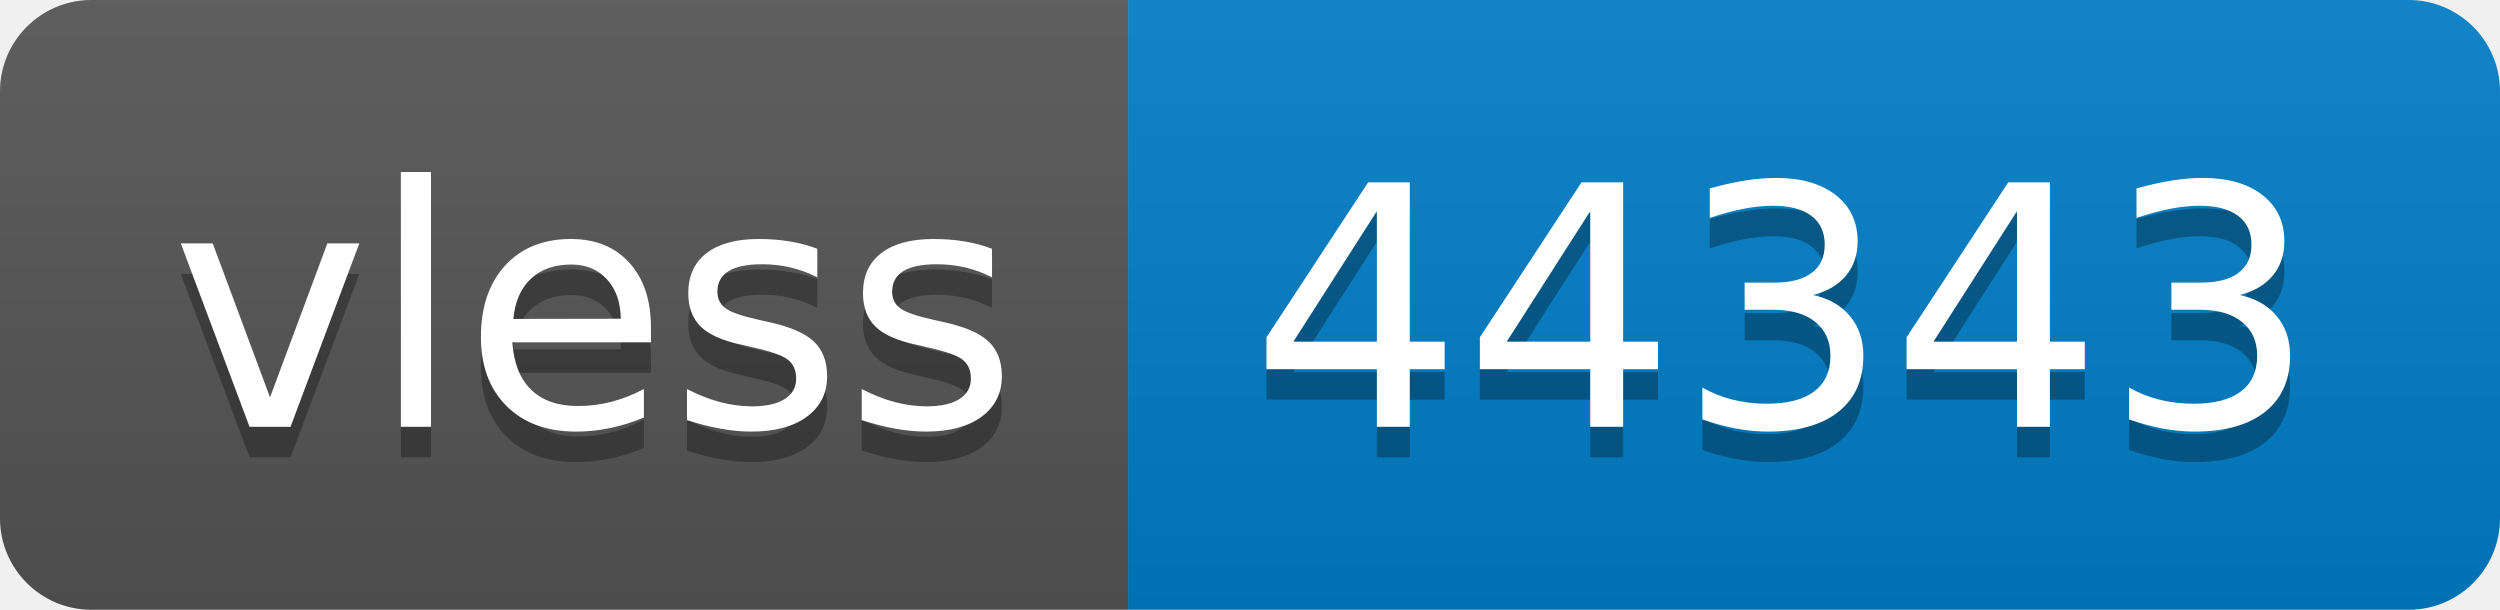
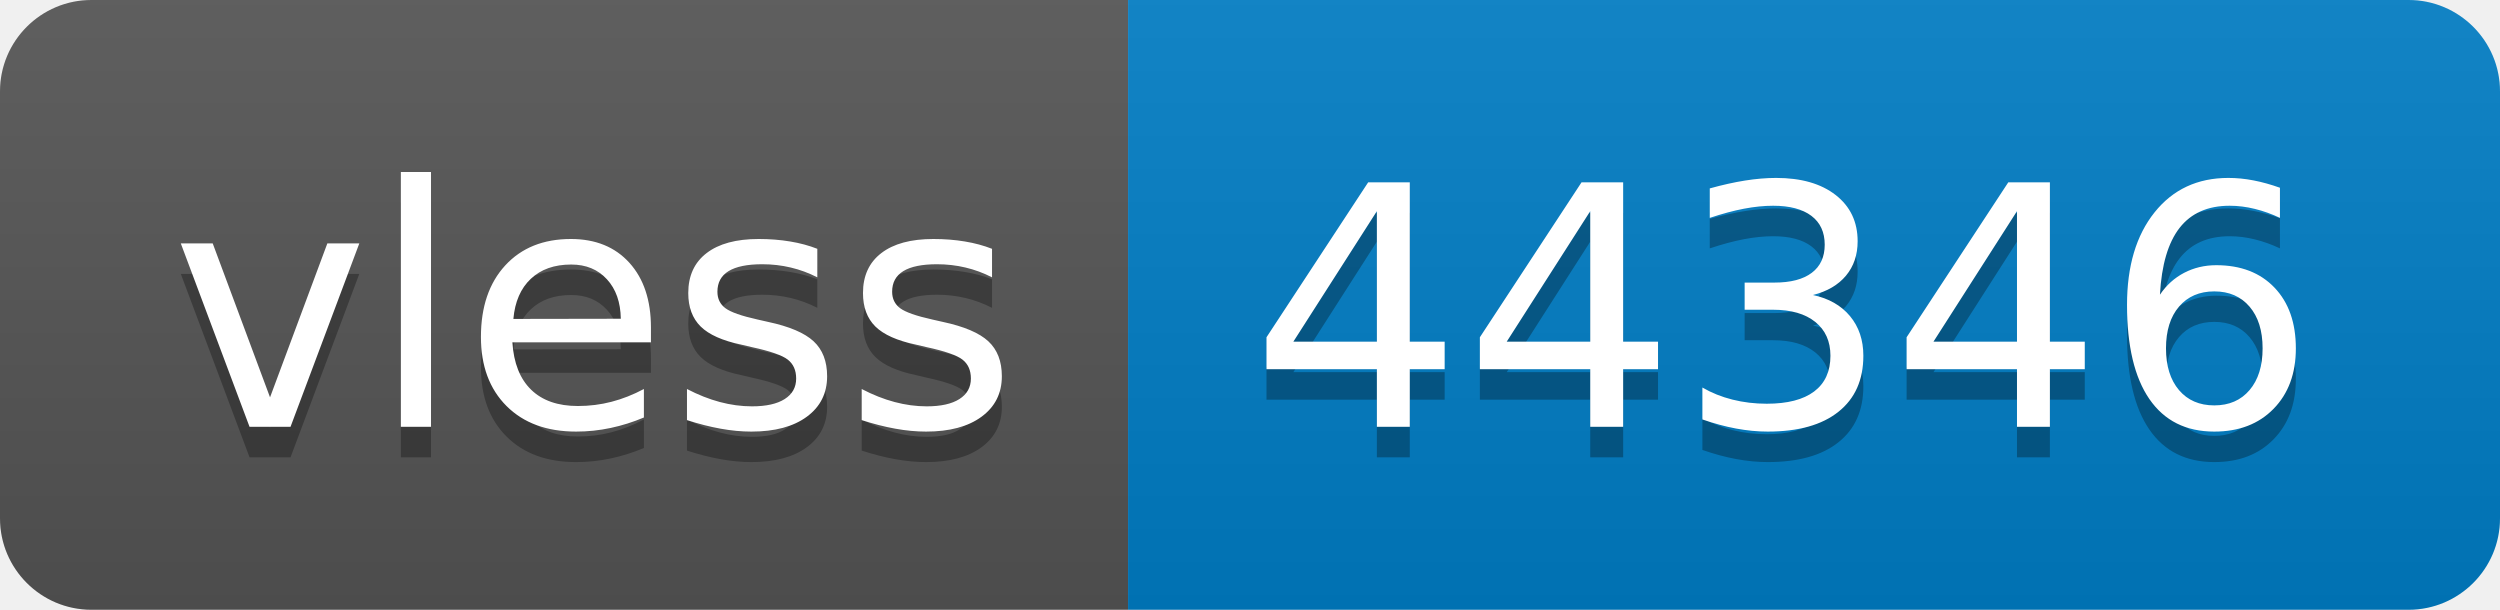
- <svg xmlns="http://www.w3.org/2000/svg" width="82" height="20" role="img" aria-label="vless: 44343">
+ <svg xmlns="http://www.w3.org/2000/svg" width="82" height="20" role="img" aria-label="vless: 44346">
  <linearGradient id="s" x2="0" y2="100%">
    <stop offset="0" stop-color="#bbb" stop-opacity=".1" />
    <stop offset="1" stop-opacity=".1" />
  </linearGradient>
  <clipPath id="r">
    <rect width="82" height="20" rx="3" fill="#fff" />
  </clipPath>
  <g clip-path="url(#r)">
    <rect width="37" height="20" fill="#555" />
    <rect x="37" width="45" height="20" fill="#007ec6" />
    <rect width="82" height="20" fill="url(#s)" />
  </g>
  <g fill="#fff" text-anchor="middle" font-family="Verdana,Geneva,DejaVu Sans,sans-serif" text-rendering="geometricPrecision" font-size="110">
    <text aria-hidden="true" x="195" y="150" fill="#010101" fill-opacity=".3" transform="scale(.1)" textLength="270">vless</text>
    <text x="195" y="140" transform="scale(.1)" fill="#fff" textLength="270">vless</text>
-     <text aria-hidden="true" x="585" y="150" fill="#010101" fill-opacity=".3" transform="scale(.1)" textLength="350">44343</text>
-     <text x="585" y="140" transform="scale(.1)" fill="#fff" textLength="350">44343</text>
+     <text aria-hidden="true" x="585" y="150" fill="#010101" fill-opacity=".3" transform="scale(.1)" textLength="350">44346</text>
+     <text x="585" y="140" transform="scale(.1)" fill="#fff" textLength="350">44346</text>
  </g>
</svg>
